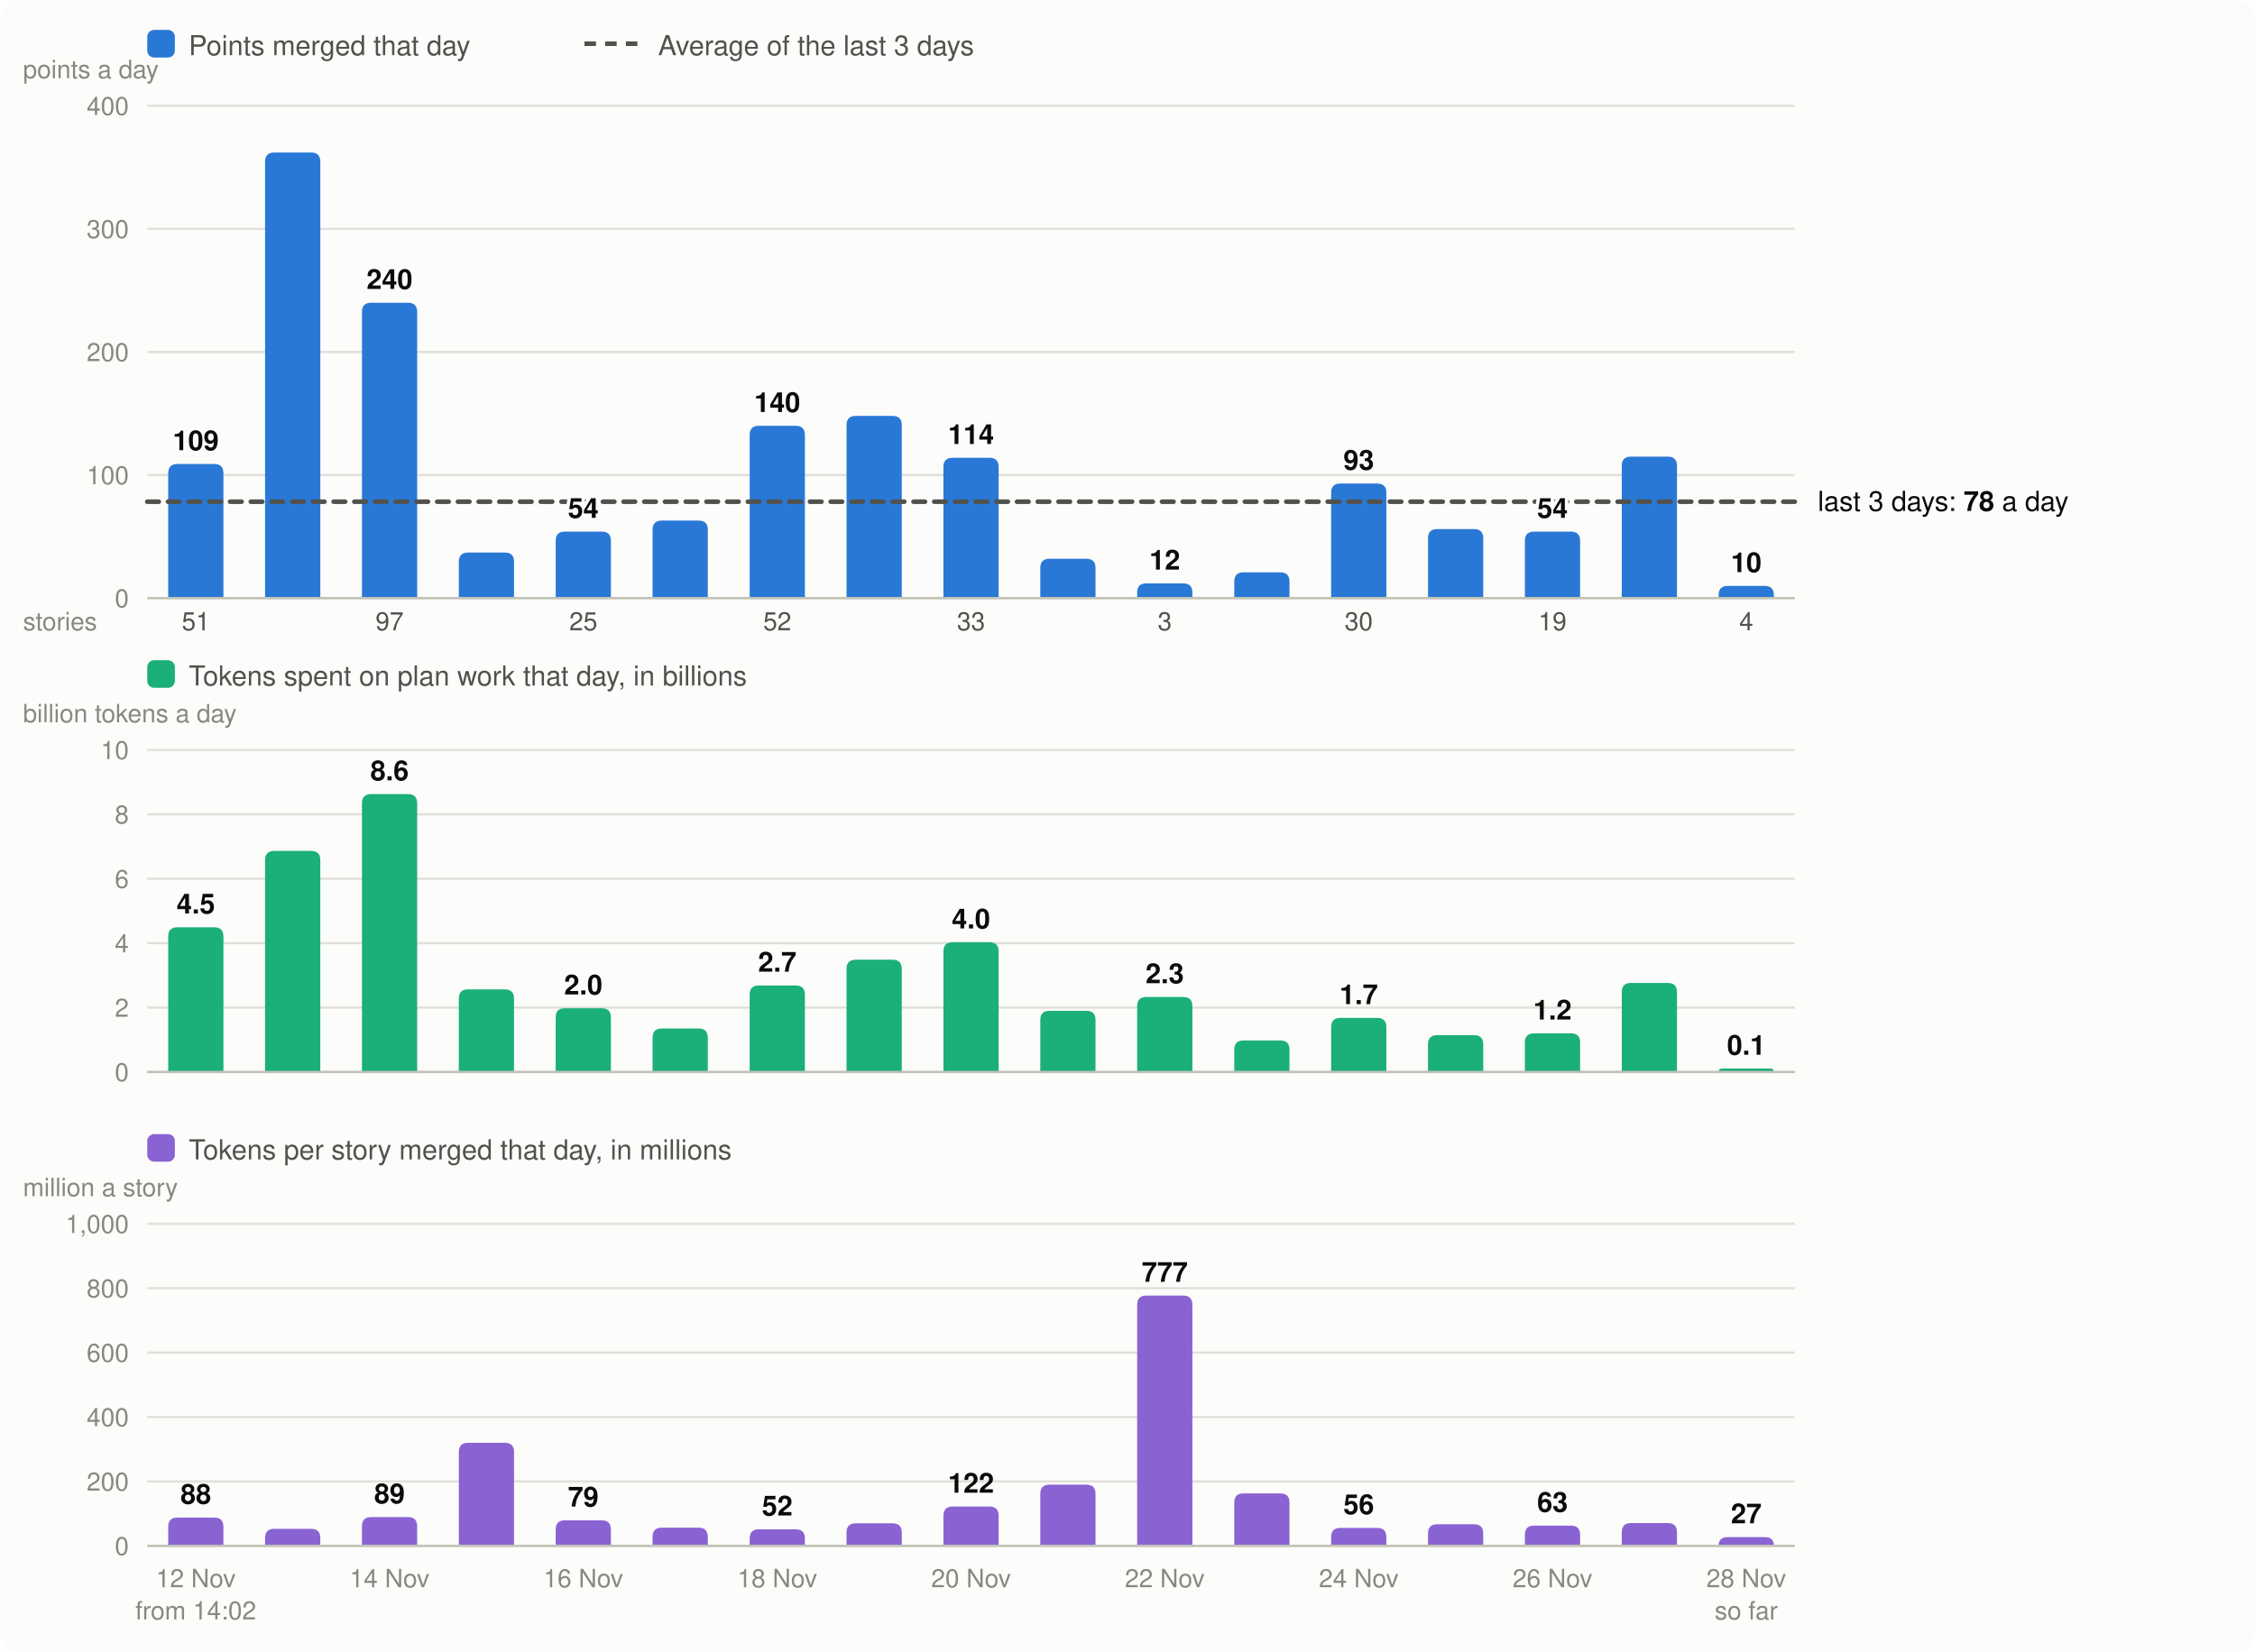
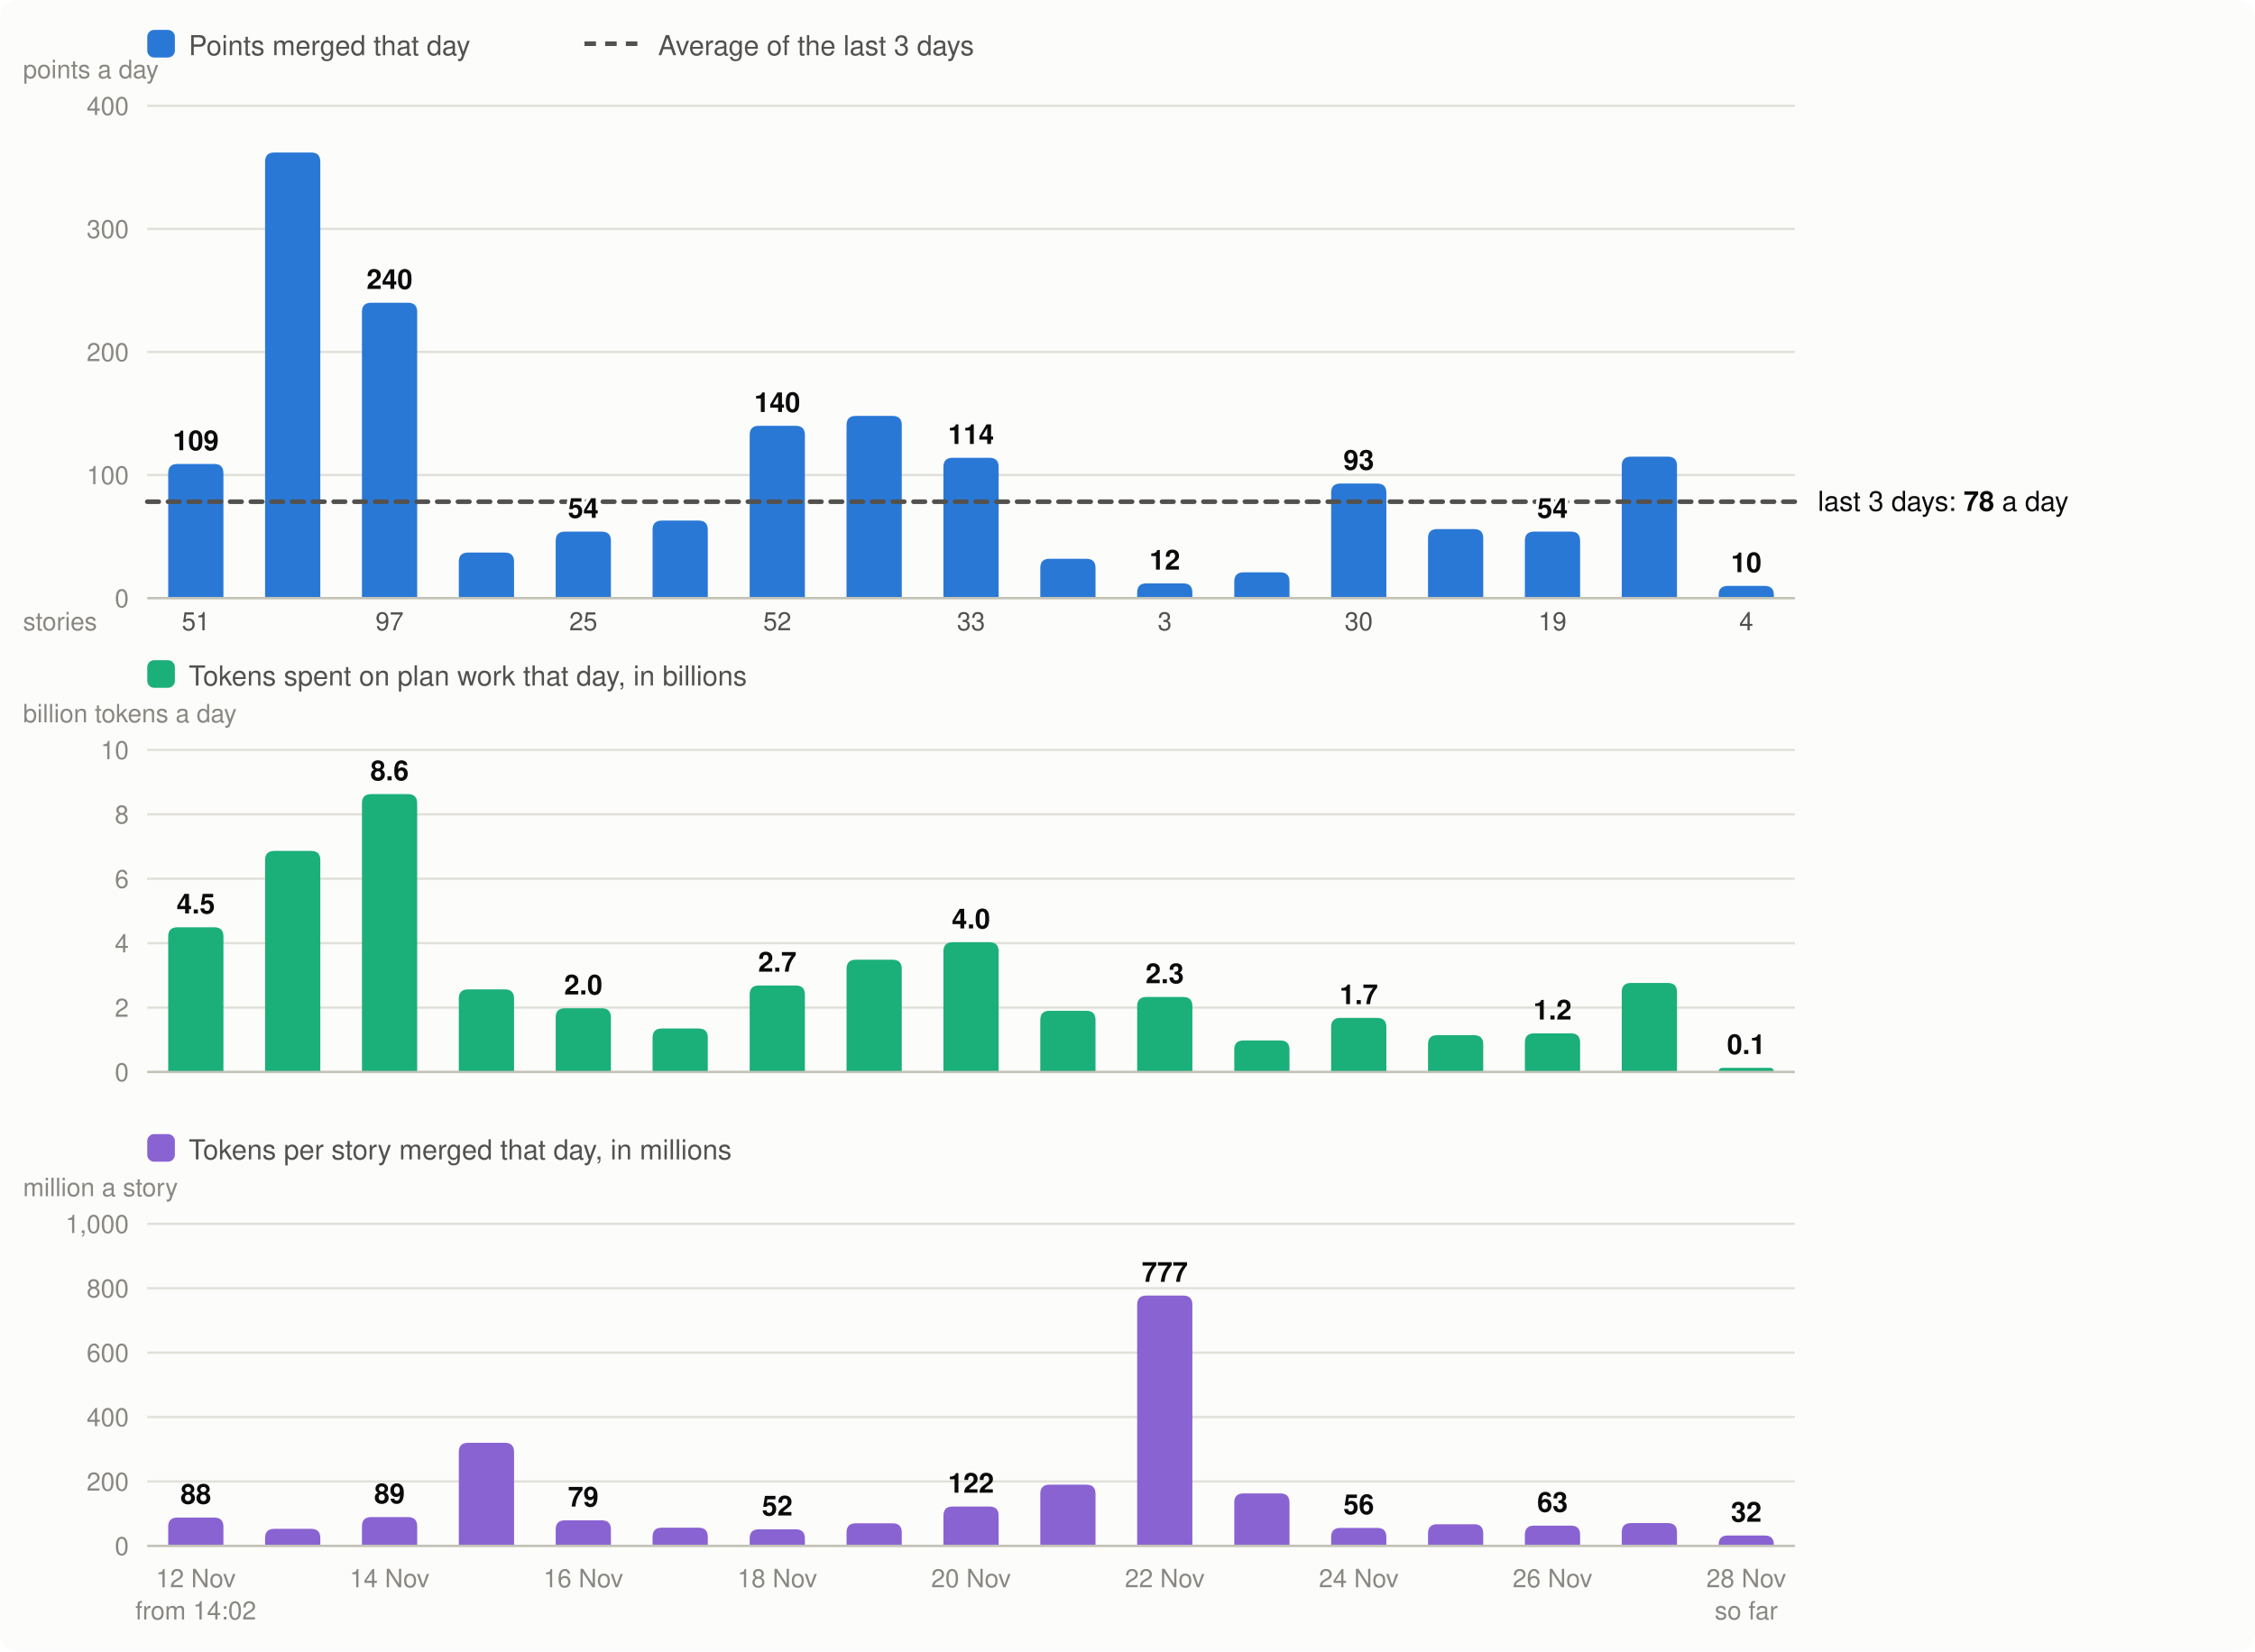
<svg xmlns="http://www.w3.org/2000/svg" viewBox="0 0 980 718" width="980" height="718" font-family="system-ui,-apple-system,Segoe UI,Helvetica,Arial,sans-serif" font-size="13" role="img" aria-label="Velocity: story points merged per day, the 3-day average; below it, the tokens spent on plan work per day and the tokens per story merged">
  <rect width="980" height="718" rx="8" fill="#fcfcfb" />
  <rect x="64" y="13" width="12" height="12" rx="3" fill="#2a78d6" />
  <text x="82" y="24" fill="#52514e" font-size="12">Points merged that day</text>
  <line x1="254" x2="278" y1="19" y2="19" stroke="#52514e" stroke-width="2" stroke-dasharray="5 4" />
  <text x="286" y="24" fill="#52514e" font-size="12">Average of the last 3 days</text>
  <line x1="64" x2="780" y1="260.0" y2="260.0" stroke="#e1e0d9" />
  <text x="56" y="264.0" text-anchor="end" fill="#898781" font-size="11">0</text>
  <line x1="64" x2="780" y1="206.5" y2="206.5" stroke="#e1e0d9" />
  <text x="56" y="210.5" text-anchor="end" fill="#898781" font-size="11">100</text>
  <line x1="64" x2="780" y1="153.0" y2="153.0" stroke="#e1e0d9" />
  <text x="56" y="157.0" text-anchor="end" fill="#898781" font-size="11">200</text>
  <line x1="64" x2="780" y1="99.5" y2="99.5" stroke="#e1e0d9" />
  <text x="56" y="103.5" text-anchor="end" fill="#898781" font-size="11">300</text>
  <line x1="64" x2="780" y1="46.0" y2="46.0" stroke="#e1e0d9" />
  <text x="56" y="50.0" text-anchor="end" fill="#898781" font-size="11">400</text>
  <text x="10" y="34" fill="#898781" font-size="11">points a day</text>
  <path d="M73.1,260.0V205.7Q73.1,201.7 77.1,201.7H93.1Q97.1,201.7 97.1,205.7V260.0Z" fill="#2a78d6" />
  <text x="85.1" y="690" text-anchor="middle" fill="#898781" font-size="11">12 Nov</text>
  <text x="85.1" y="274" text-anchor="middle" fill="#52514e" font-size="11">51</text>
  <text x="85.1" y="704" text-anchor="middle" fill="#898781" font-size="11">from 14:02</text>
  <path d="M115.2,260.0V70.3Q115.2,66.3 119.2,66.3H135.2Q139.2,66.3 139.2,70.3V260.0Z" fill="#2a78d6" />
  <path d="M157.3,260.0V135.6Q157.3,131.6 161.3,131.6H177.3Q181.3,131.6 181.3,135.6V260.0Z" fill="#2a78d6" />
  <text x="169.3" y="690" text-anchor="middle" fill="#898781" font-size="11">14 Nov</text>
  <text x="169.3" y="274" text-anchor="middle" fill="#52514e" font-size="11">97</text>
  <path d="M199.4,260.0V244.2Q199.4,240.2 203.4,240.2H219.4Q223.4,240.2 223.4,244.2V260.0Z" fill="#2a78d6" />
  <path d="M241.5,260.0V235.1Q241.5,231.1 245.5,231.1H261.5Q265.5,231.1 265.5,235.1V260.0Z" fill="#2a78d6" />
  <text x="253.5" y="690" text-anchor="middle" fill="#898781" font-size="11">16 Nov</text>
  <text x="253.5" y="274" text-anchor="middle" fill="#52514e" font-size="11">25</text>
  <path d="M283.6,260.0V230.3Q283.6,226.3 287.6,226.3H303.6Q307.6,226.3 307.6,230.3V260.0Z" fill="#2a78d6" />
  <path d="M325.8,260.0V189.1Q325.8,185.1 329.8,185.1H345.8Q349.8,185.1 349.8,189.1V260.0Z" fill="#2a78d6" />
  <text x="337.8" y="690" text-anchor="middle" fill="#898781" font-size="11">18 Nov</text>
  <text x="337.8" y="274" text-anchor="middle" fill="#52514e" font-size="11">52</text>
  <path d="M367.9,260.0V184.8Q367.9,180.8 371.9,180.8H387.9Q391.9,180.8 391.9,184.8V260.0Z" fill="#2a78d6" />
  <path d="M410.0,260.0V203.0Q410.0,199.0 414.0,199.0H430.0Q434.0,199.0 434.0,203.0V260.0Z" fill="#2a78d6" />
  <text x="422.0" y="690" text-anchor="middle" fill="#898781" font-size="11">20 Nov</text>
  <text x="422.0" y="274" text-anchor="middle" fill="#52514e" font-size="11">33</text>
  <path d="M452.1,260.0V246.9Q452.1,242.9 456.1,242.9H472.1Q476.1,242.9 476.1,246.9V260.0Z" fill="#2a78d6" />
  <path d="M494.2,260.0V257.6Q494.2,253.6 498.2,253.6H514.2Q518.2,253.6 518.2,257.6V260.0Z" fill="#2a78d6" />
  <text x="506.2" y="690" text-anchor="middle" fill="#898781" font-size="11">22 Nov</text>
  <text x="506.2" y="274" text-anchor="middle" fill="#52514e" font-size="11">3</text>
  <path d="M536.4,260.0V252.8Q536.4,248.8 540.4,248.8H556.4Q560.4,248.8 560.4,252.8V260.0Z" fill="#2a78d6" />
  <path d="M578.5,260.0V214.2Q578.5,210.2 582.5,210.2H598.5Q602.5,210.2 602.5,214.2V260.0Z" fill="#2a78d6" />
  <text x="590.5" y="690" text-anchor="middle" fill="#898781" font-size="11">24 Nov</text>
  <text x="590.5" y="274" text-anchor="middle" fill="#52514e" font-size="11">30</text>
  <path d="M620.6,260.0V234.0Q620.6,230.0 624.6,230.0H640.6Q644.6,230.0 644.6,234.0V260.0Z" fill="#2a78d6" />
  <path d="M662.7,260.0V235.1Q662.7,231.1 666.7,231.1H682.7Q686.7,231.1 686.7,235.1V260.0Z" fill="#2a78d6" />
  <text x="674.7" y="690" text-anchor="middle" fill="#898781" font-size="11">26 Nov</text>
  <text x="674.7" y="274" text-anchor="middle" fill="#52514e" font-size="11">19</text>
  <path d="M704.8,260.0V202.5Q704.8,198.5 708.8,198.5H724.8Q728.8,198.5 728.8,202.5V260.0Z" fill="#2a78d6" />
  <path d="M746.9,260.0V258.6Q746.9,254.7 750.9,254.7H766.9Q770.9,254.7 770.9,258.6V260.0Z" fill="#2a78d6" />
  <text x="758.9" y="690" text-anchor="middle" fill="#898781" font-size="11">28 Nov</text>
  <text x="758.9" y="274" text-anchor="middle" fill="#52514e" font-size="11">4</text>
  <text x="758.9" y="704" text-anchor="middle" fill="#898781" font-size="11">so far</text>
  <line x1="64" x2="780" y1="260.0" y2="260.0" stroke="#c3c2b7" />
  <text x="10" y="274" fill="#898781" font-size="11">stories</text>
  <rect x="64" y="287" width="12" height="12" rx="3" fill="#1baf7a" />
  <text x="82" y="298" fill="#52514e" font-size="12">Tokens spent on plan work that day, in billions</text>
  <text x="10" y="314" fill="#898781" font-size="11">billion tokens a day</text>
  <line x1="64" x2="780" y1="466.0" y2="466.0" stroke="#e1e0d9" />
  <text x="56" y="470.0" text-anchor="end" fill="#898781" font-size="11">0</text>
  <line x1="64" x2="780" y1="438.0" y2="438.0" stroke="#e1e0d9" />
  <text x="56" y="442.0" text-anchor="end" fill="#898781" font-size="11">2</text>
  <line x1="64" x2="780" y1="410.0" y2="410.0" stroke="#e1e0d9" />
  <text x="56" y="414.0" text-anchor="end" fill="#898781" font-size="11">4</text>
  <line x1="64" x2="780" y1="382.0" y2="382.0" stroke="#e1e0d9" />
  <text x="56" y="386.0" text-anchor="end" fill="#898781" font-size="11">6</text>
  <line x1="64" x2="780" y1="354.0" y2="354.0" stroke="#e1e0d9" />
  <text x="56" y="358.0" text-anchor="end" fill="#898781" font-size="11">8</text>
  <line x1="64" x2="780" y1="326.0" y2="326.0" stroke="#e1e0d9" />
  <text x="56" y="330.0" text-anchor="end" fill="#898781" font-size="11">10</text>
  <path d="M73.1,466.0V407.1Q73.1,403.1 77.1,403.1H93.1Q97.1,403.1 97.1,407.1V466.0Z" fill="#1baf7a" />
  <text x="85.1" y="397.1" text-anchor="middle" fill="#0b0b0b" font-size="12" font-weight="600">4.5</text>
  <path d="M115.2,466.0V373.9Q115.2,369.9 119.2,369.9H135.2Q139.2,369.9 139.2,373.9V466.0Z" fill="#1baf7a" />
  <path d="M157.3,466.0V349.2Q157.3,345.2 161.3,345.2H177.3Q181.3,345.2 181.3,349.2V466.0Z" fill="#1baf7a" />
  <text x="169.3" y="339.2" text-anchor="middle" fill="#0b0b0b" font-size="12" font-weight="600">8.6</text>
  <path d="M199.4,466.0V434.1Q199.4,430.1 203.4,430.1H219.4Q223.4,430.1 223.4,434.1V466.0Z" fill="#1baf7a" />
  <path d="M241.5,466.0V442.3Q241.5,438.3 245.5,438.3H261.5Q265.5,438.3 265.5,442.3V466.0Z" fill="#1baf7a" />
  <text x="253.5" y="432.3" text-anchor="middle" fill="#0b0b0b" font-size="12" font-weight="600">2.0</text>
  <path d="M283.6,466.0V451.1Q283.6,447.1 287.6,447.1H303.6Q307.6,447.1 307.6,451.1V466.0Z" fill="#1baf7a" />
  <path d="M325.8,466.0V432.4Q325.8,428.4 329.8,428.4H345.8Q349.8,428.4 349.8,432.4V466.0Z" fill="#1baf7a" />
  <text x="337.8" y="422.4" text-anchor="middle" fill="#0b0b0b" font-size="12" font-weight="600">2.7</text>
  <path d="M367.9,466.0V421.2Q367.9,417.2 371.9,417.2H387.9Q391.9,417.2 391.9,421.2V466.0Z" fill="#1baf7a" />
  <path d="M410.0,466.0V413.6Q410.0,409.6 414.0,409.6H430.0Q434.0,409.6 434.0,413.6V466.0Z" fill="#1baf7a" />
  <text x="422.0" y="403.6" text-anchor="middle" fill="#0b0b0b" font-size="12" font-weight="600">4.0</text>
  <path d="M452.1,466.0V443.4Q452.1,439.4 456.1,439.4H472.1Q476.1,439.4 476.1,443.4V466.0Z" fill="#1baf7a" />
  <path d="M494.2,466.0V437.4Q494.2,433.4 498.2,433.4H514.2Q518.2,433.4 518.2,437.4V466.0Z" fill="#1baf7a" />
  <text x="506.2" y="427.4" text-anchor="middle" fill="#0b0b0b" font-size="12" font-weight="600">2.3</text>
  <path d="M536.4,466.0V456.3Q536.4,452.3 540.4,452.3H556.4Q560.4,452.3 560.4,456.3V466.0Z" fill="#1baf7a" />
  <path d="M578.5,466.0V446.5Q578.5,442.5 582.5,442.5H598.5Q602.5,442.5 602.5,446.5V466.0Z" fill="#1baf7a" />
  <text x="590.5" y="436.5" text-anchor="middle" fill="#0b0b0b" font-size="12" font-weight="600">1.7</text>
  <path d="M620.6,466.0V454.0Q620.6,450.0 624.6,450.0H640.6Q644.6,450.0 644.6,454.0V466.0Z" fill="#1baf7a" />
  <path d="M662.7,466.0V453.2Q662.7,449.2 666.7,449.2H682.7Q686.7,449.2 686.7,453.2V466.0Z" fill="#1baf7a" />
  <text x="674.7" y="443.2" text-anchor="middle" fill="#0b0b0b" font-size="12" font-weight="600">1.2</text>
  <path d="M704.8,466.0V431.3Q704.8,427.3 708.8,427.3H724.8Q728.8,427.3 728.8,431.3V466.0Z" fill="#1baf7a" />
-   <path d="M746.9,466.0V466.0Q746.9,464.5 748.5,464.5H769.4Q770.9,464.5 770.9,466.0V466.0Z" fill="#1baf7a" />
-   <text x="758.9" y="458.5" text-anchor="middle" fill="#0b0b0b" font-size="12" font-weight="600">0.1</text>
+   <path d="M746.9,466.0V466.0Q746.9,464.2 748.7,464.2H769.1Q770.9,464.2 770.9,466.0V466.0Z" fill="#1baf7a" />
+   <text x="758.9" y="458.2" text-anchor="middle" fill="#0b0b0b" font-size="12" font-weight="600">0.1</text>
  <line x1="64" x2="780" y1="466.0" y2="466.0" stroke="#c3c2b7" />
  <rect x="64" y="493" width="12" height="12" rx="3" fill="#8a63d2" />
  <text x="82" y="504" fill="#52514e" font-size="12">Tokens per story merged that day, in millions</text>
  <text x="10" y="520" fill="#898781" font-size="11">million a story</text>
  <line x1="64" x2="780" y1="672.0" y2="672.0" stroke="#e1e0d9" />
  <text x="56" y="676.0" text-anchor="end" fill="#898781" font-size="11">0</text>
  <line x1="64" x2="780" y1="644.0" y2="644.0" stroke="#e1e0d9" />
  <text x="56" y="648.0" text-anchor="end" fill="#898781" font-size="11">200</text>
  <line x1="64" x2="780" y1="616.0" y2="616.0" stroke="#e1e0d9" />
  <text x="56" y="620.0" text-anchor="end" fill="#898781" font-size="11">400</text>
  <line x1="64" x2="780" y1="588.0" y2="588.0" stroke="#e1e0d9" />
  <text x="56" y="592.0" text-anchor="end" fill="#898781" font-size="11">600</text>
  <line x1="64" x2="780" y1="560.0" y2="560.0" stroke="#e1e0d9" />
  <text x="56" y="564.0" text-anchor="end" fill="#898781" font-size="11">800</text>
  <line x1="64" x2="780" y1="532.0" y2="532.0" stroke="#e1e0d9" />
  <text x="56" y="536.0" text-anchor="end" fill="#898781" font-size="11">1,000</text>
  <path d="M73.1,672.0V663.7Q73.1,659.7 77.1,659.7H93.1Q97.1,659.7 97.1,663.7V672.0Z" fill="#8a63d2" />
  <text x="85.1" y="653.7" text-anchor="middle" fill="#0b0b0b" font-size="12" font-weight="600">88</text>
  <path d="M115.2,672.0V668.6Q115.2,664.6 119.2,664.6H135.2Q139.2,664.6 139.2,668.6V672.0Z" fill="#8a63d2" />
  <path d="M157.3,672.0V663.5Q157.3,659.5 161.3,659.5H177.3Q181.3,659.5 181.3,663.5V672.0Z" fill="#8a63d2" />
  <text x="169.3" y="653.5" text-anchor="middle" fill="#0b0b0b" font-size="12" font-weight="600">89</text>
  <path d="M199.4,672.0V631.2Q199.4,627.2 203.4,627.2H219.4Q223.4,627.2 223.4,631.2V672.0Z" fill="#8a63d2" />
  <path d="M241.5,672.0V664.9Q241.5,660.9 245.5,660.9H261.5Q265.5,660.9 265.5,664.9V672.0Z" fill="#8a63d2" />
  <text x="253.5" y="654.9" text-anchor="middle" fill="#0b0b0b" font-size="12" font-weight="600">79</text>
  <path d="M283.6,672.0V668.1Q283.6,664.1 287.6,664.1H303.6Q307.6,664.1 307.6,668.1V672.0Z" fill="#8a63d2" />
  <path d="M325.8,672.0V668.8Q325.8,664.8 329.8,664.8H345.8Q349.8,664.8 349.8,668.8V672.0Z" fill="#8a63d2" />
  <text x="337.8" y="658.8" text-anchor="middle" fill="#0b0b0b" font-size="12" font-weight="600">52</text>
  <path d="M367.9,672.0V666.2Q367.9,662.2 371.9,662.2H387.9Q391.9,662.2 391.9,666.2V672.0Z" fill="#8a63d2" />
  <path d="M410.0,672.0V658.9Q410.0,654.9 414.0,654.9H430.0Q434.0,654.9 434.0,658.9V672.0Z" fill="#8a63d2" />
  <text x="422.0" y="648.9" text-anchor="middle" fill="#0b0b0b" font-size="12" font-weight="600">122</text>
  <path d="M452.1,672.0V649.4Q452.1,645.4 456.1,645.4H472.1Q476.1,645.4 476.1,649.4V672.0Z" fill="#8a63d2" />
  <path d="M494.2,672.0V567.2Q494.2,563.2 498.2,563.2H514.2Q518.2,563.2 518.2,567.2V672.0Z" fill="#8a63d2" />
  <text x="506.2" y="557.2" text-anchor="middle" fill="#0b0b0b" font-size="12" font-weight="600">777</text>
  <path d="M536.4,672.0V653.2Q536.4,649.2 540.4,649.2H556.4Q560.4,649.2 560.4,653.2V672.0Z" fill="#8a63d2" />
  <path d="M578.5,672.0V668.2Q578.5,664.2 582.5,664.2H598.5Q602.5,664.2 602.5,668.2V672.0Z" fill="#8a63d2" />
  <text x="590.5" y="658.2" text-anchor="middle" fill="#0b0b0b" font-size="12" font-weight="600">56</text>
  <path d="M620.6,672.0V666.6Q620.6,662.6 624.6,662.6H640.6Q644.6,662.6 644.6,666.6V672.0Z" fill="#8a63d2" />
  <path d="M662.7,672.0V667.2Q662.7,663.2 666.7,663.2H682.7Q686.7,663.2 686.7,667.2V672.0Z" fill="#8a63d2" />
  <text x="674.7" y="657.2" text-anchor="middle" fill="#0b0b0b" font-size="12" font-weight="600">63</text>
  <path d="M704.8,672.0V666.1Q704.8,662.1 708.8,662.1H724.8Q728.8,662.1 728.8,666.1V672.0Z" fill="#8a63d2" />
-   <path d="M746.9,672.0V672.0Q746.9,668.2 750.8,668.2H767.1Q770.9,668.2 770.9,672.0V672.0Z" fill="#8a63d2" />
-   <text x="758.9" y="662.2" text-anchor="middle" fill="#0b0b0b" font-size="12" font-weight="600">27</text>
+   <path d="M746.9,672.0V671.5Q746.9,667.5 750.9,667.5H766.9Q770.9,667.5 770.9,671.5V672.0Z" fill="#8a63d2" />
+   <text x="758.9" y="661.5" text-anchor="middle" fill="#0b0b0b" font-size="12" font-weight="600">32</text>
  <line x1="64" x2="780" y1="672.0" y2="672.0" stroke="#c3c2b7" />
  <line x1="64" x2="780" y1="218.1" y2="218.1" stroke="#52514e" stroke-width="2" stroke-dasharray="5 4" stroke-linecap="round" />
  <text x="790" y="222.1" fill="#0b0b0b" font-size="12">last 3 days: <tspan font-weight="600">78</tspan> a day</text>
  <text x="85.1" y="195.7" text-anchor="middle" fill="#0b0b0b" font-size="12" font-weight="600" stroke="#fcfcfb" stroke-width="3" stroke-linejoin="round" paint-order="stroke">109</text>
  <text x="169.3" y="125.6" text-anchor="middle" fill="#0b0b0b" font-size="12" font-weight="600" stroke="#fcfcfb" stroke-width="3" stroke-linejoin="round" paint-order="stroke">240</text>
  <text x="253.5" y="225.1" text-anchor="middle" fill="#0b0b0b" font-size="12" font-weight="600" stroke="#fcfcfb" stroke-width="3" stroke-linejoin="round" paint-order="stroke">54</text>
  <text x="337.8" y="179.1" text-anchor="middle" fill="#0b0b0b" font-size="12" font-weight="600" stroke="#fcfcfb" stroke-width="3" stroke-linejoin="round" paint-order="stroke">140</text>
  <text x="422.0" y="193.0" text-anchor="middle" fill="#0b0b0b" font-size="12" font-weight="600" stroke="#fcfcfb" stroke-width="3" stroke-linejoin="round" paint-order="stroke">114</text>
  <text x="506.2" y="247.6" text-anchor="middle" fill="#0b0b0b" font-size="12" font-weight="600" stroke="#fcfcfb" stroke-width="3" stroke-linejoin="round" paint-order="stroke">12</text>
  <text x="590.5" y="204.2" text-anchor="middle" fill="#0b0b0b" font-size="12" font-weight="600" stroke="#fcfcfb" stroke-width="3" stroke-linejoin="round" paint-order="stroke">93</text>
  <text x="674.7" y="225.1" text-anchor="middle" fill="#0b0b0b" font-size="12" font-weight="600" stroke="#fcfcfb" stroke-width="3" stroke-linejoin="round" paint-order="stroke">54</text>
  <text x="758.9" y="248.7" text-anchor="middle" fill="#0b0b0b" font-size="12" font-weight="600" stroke="#fcfcfb" stroke-width="3" stroke-linejoin="round" paint-order="stroke">10</text>
</svg>
